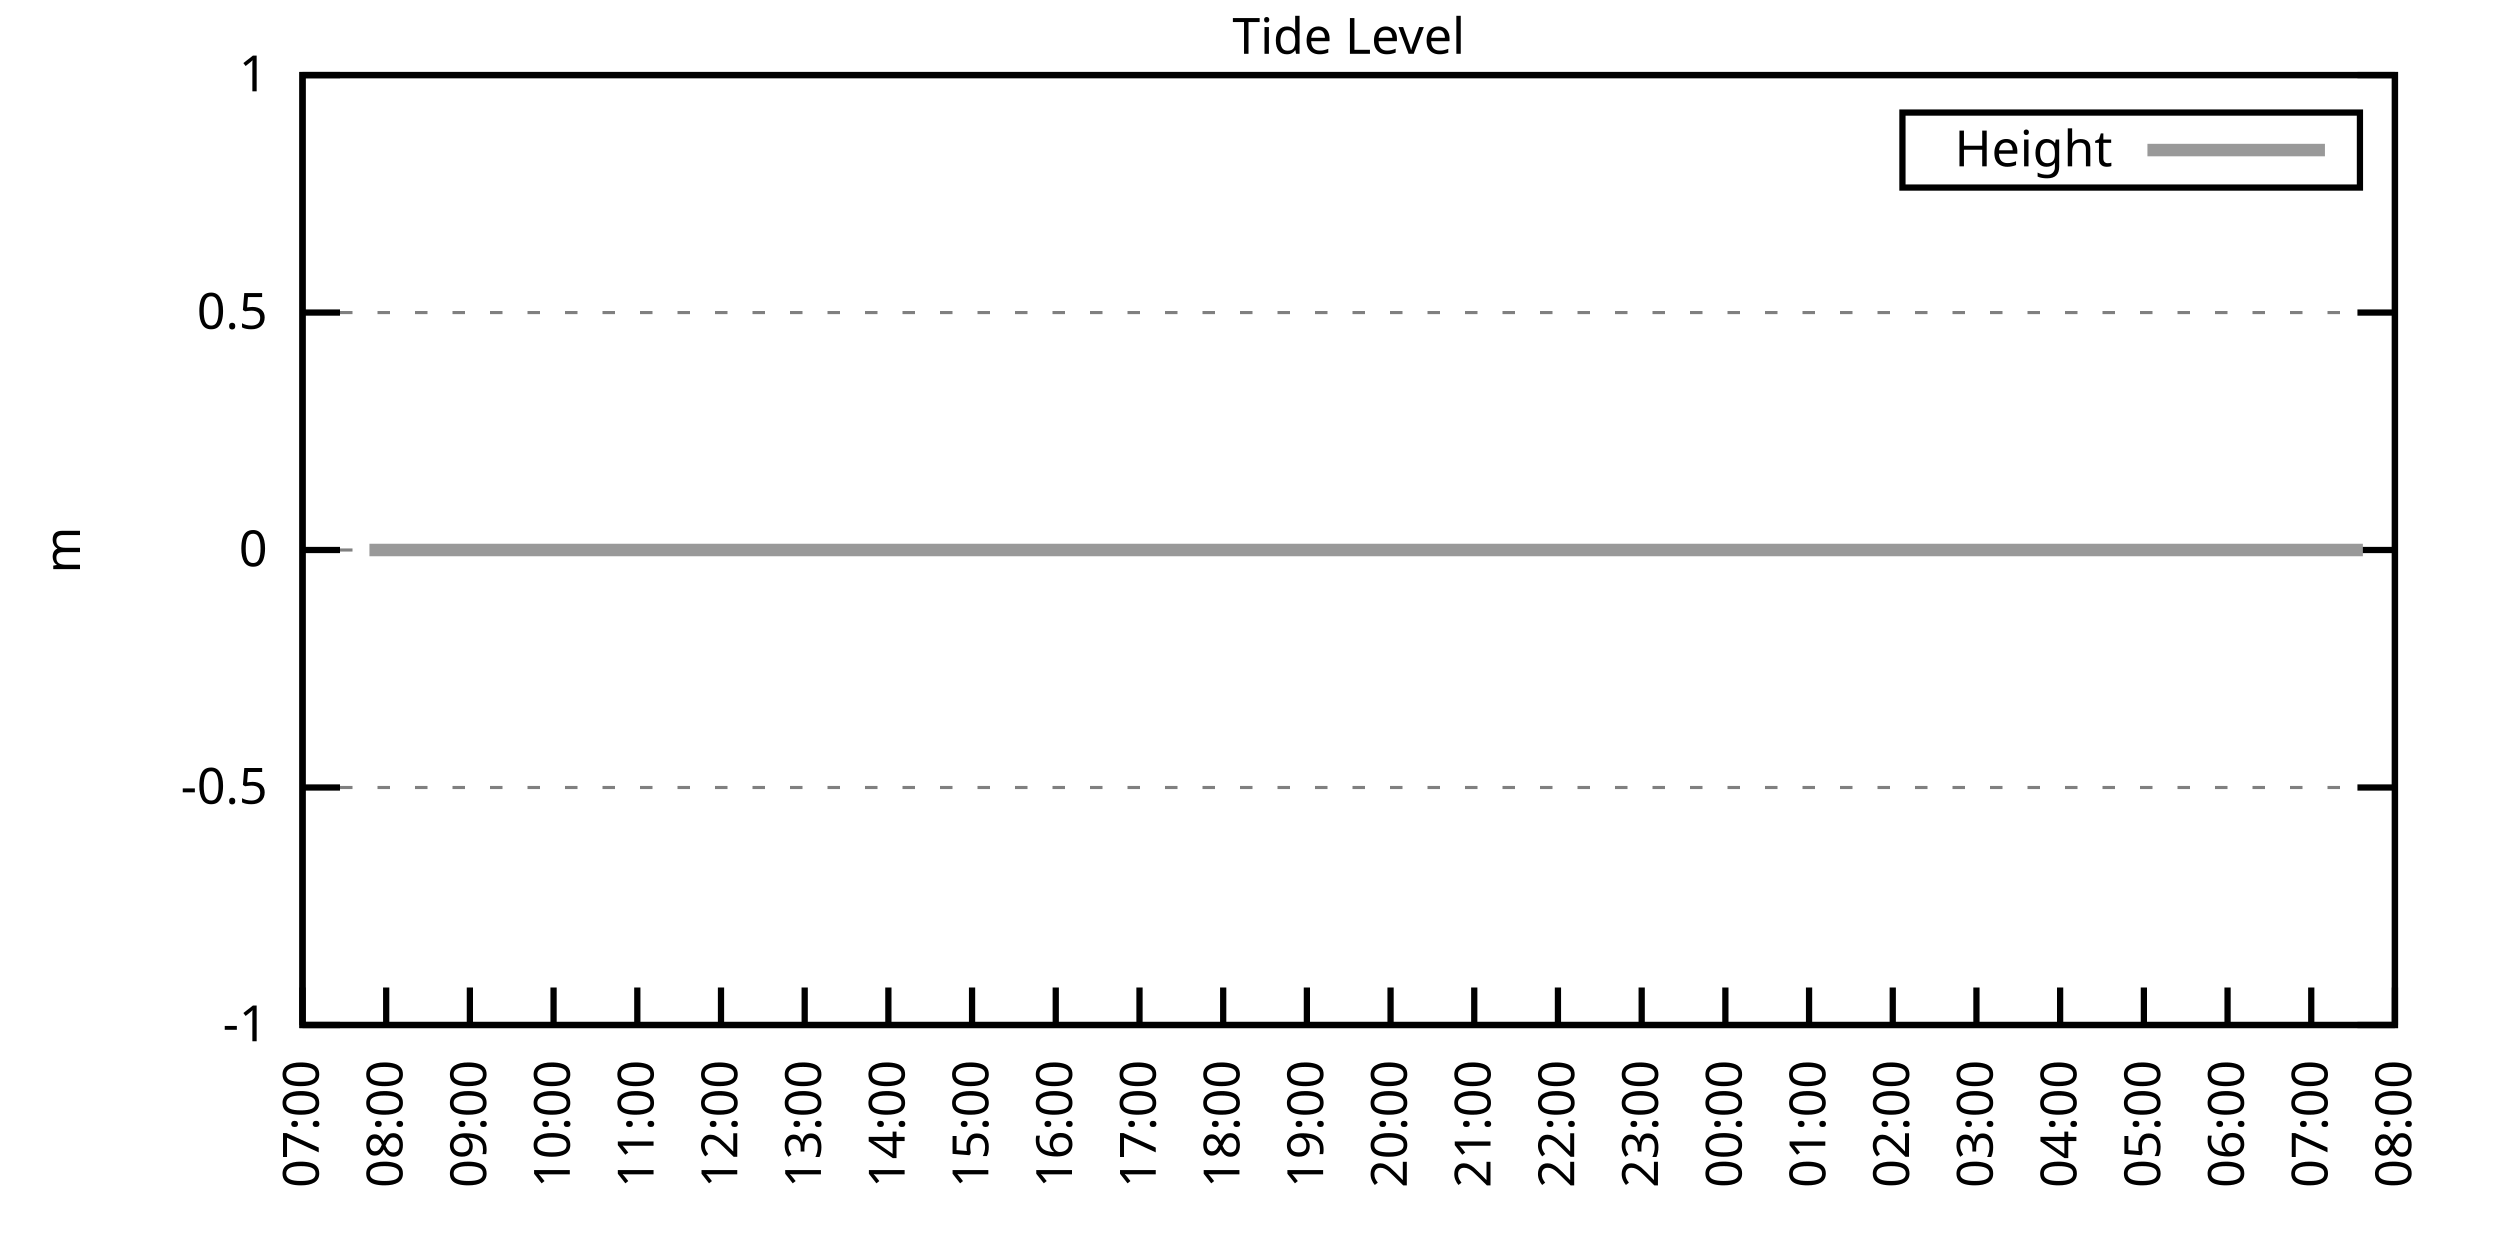
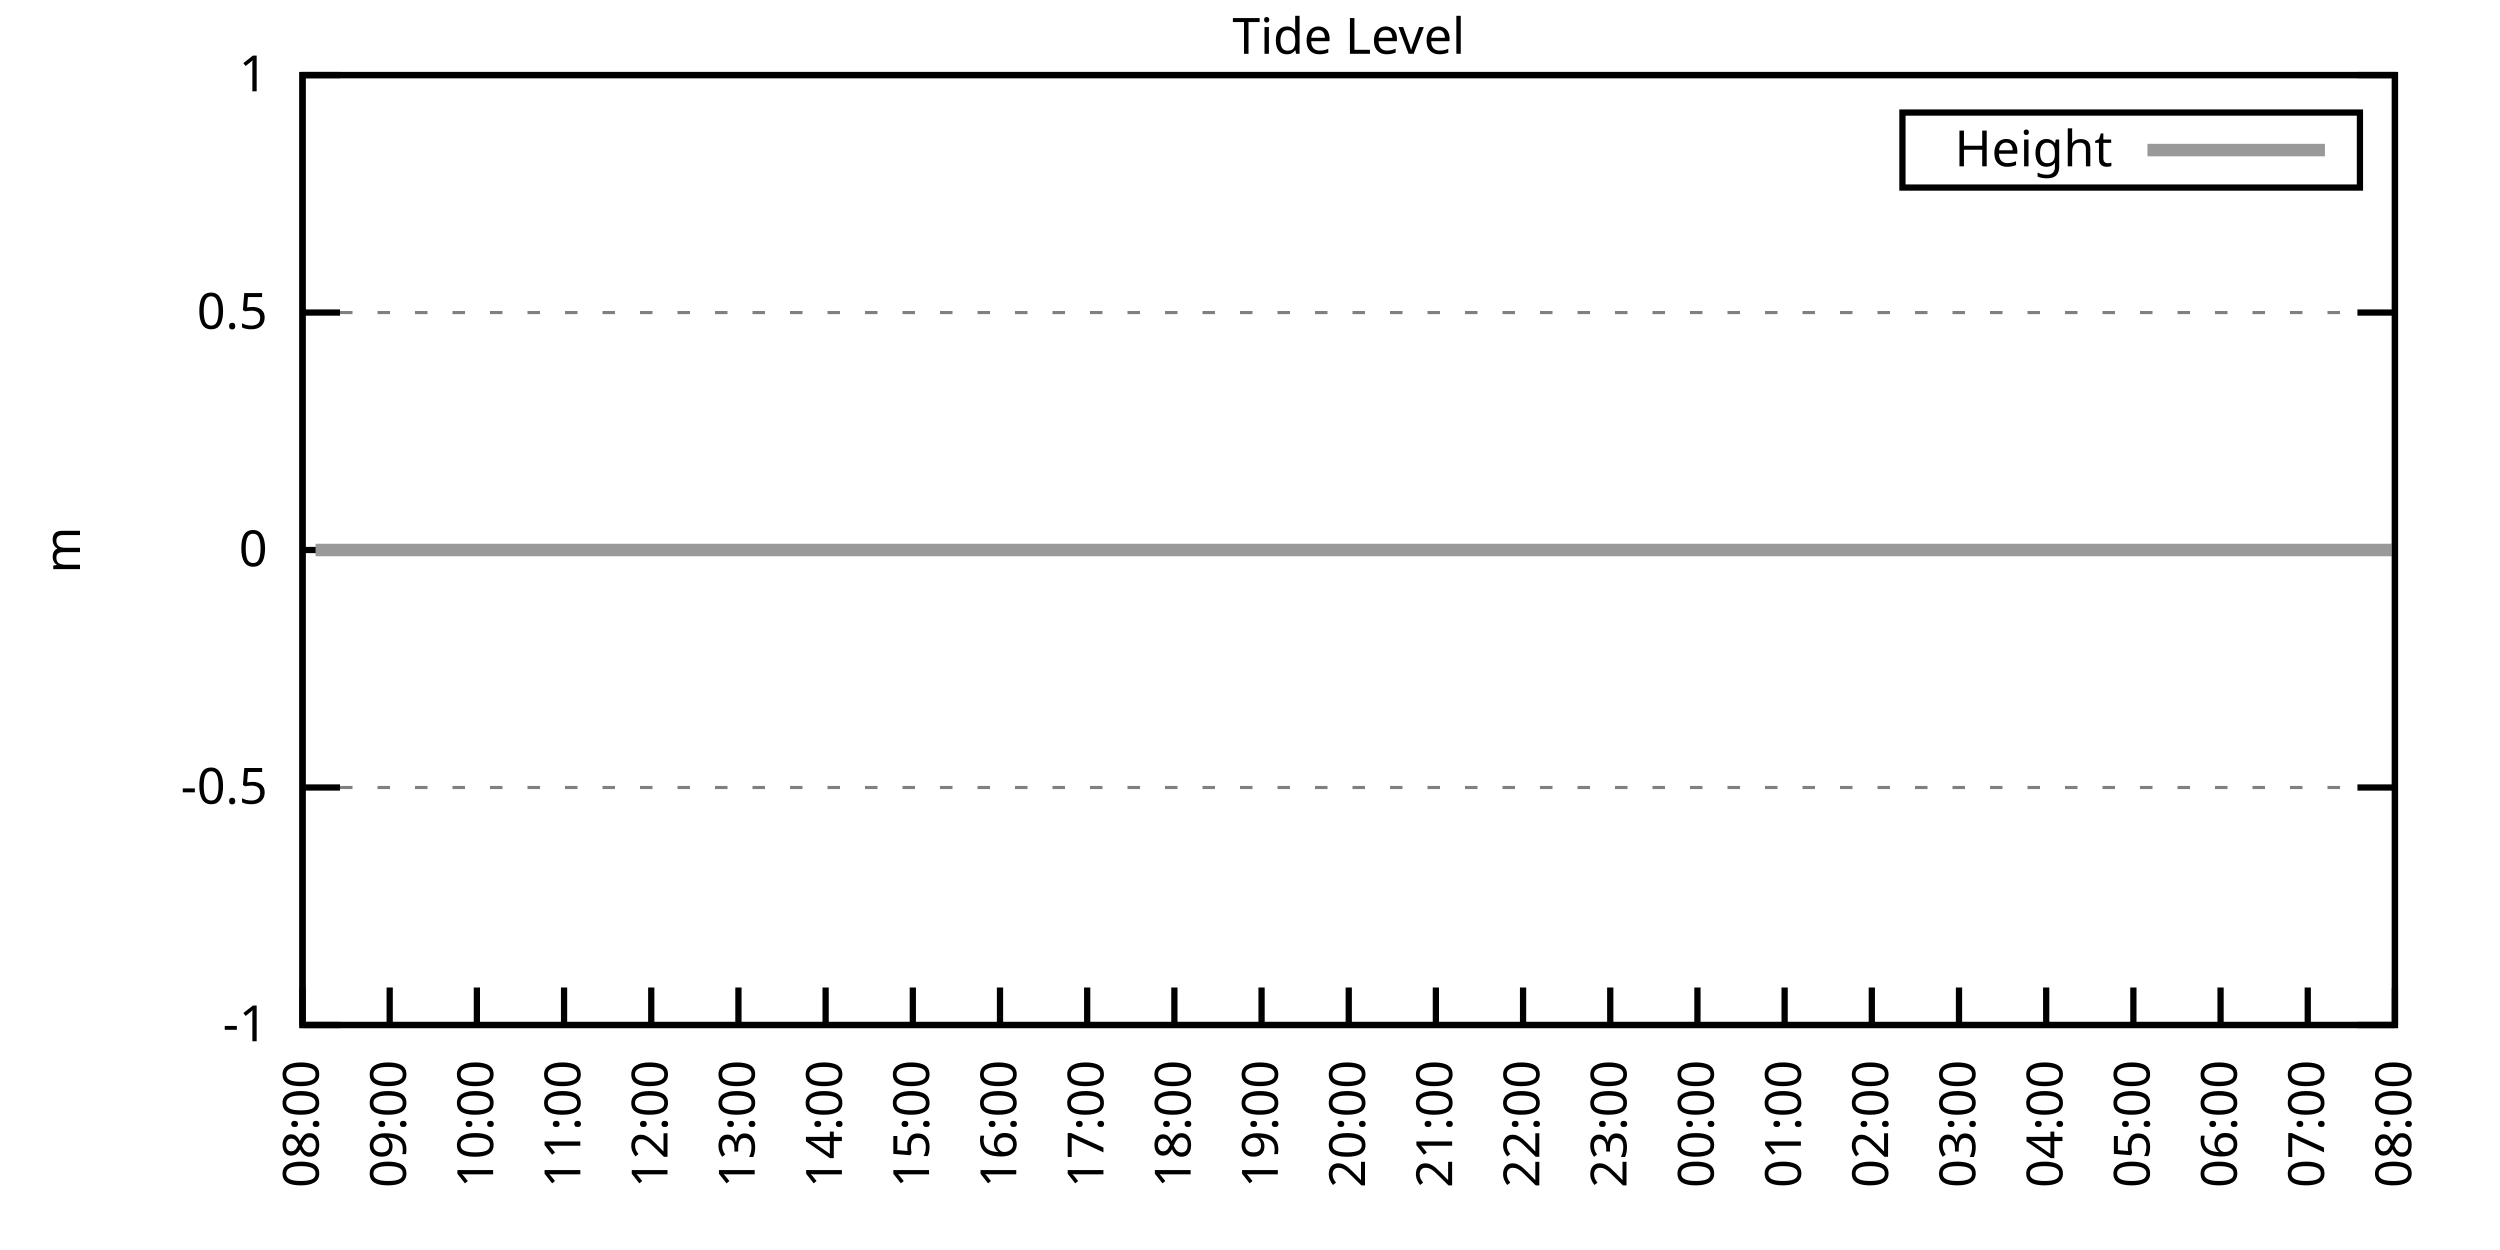
<svg xmlns="http://www.w3.org/2000/svg" xmlns:xlink="http://www.w3.org/1999/xlink" width="400" height="200" viewBox="0 0 400 200">
  <g id="gnuplot_canvas">
    <rect x="0" y="0" width="400" height="200" fill="none" />
    <defs>
      <circle id="gpDot" r="0.5" stroke-width="0.5" stroke="currentColor" />
      <path id="gpPt0" stroke-width="0.333" stroke="currentColor" d="M-1,0 h2 M0,-1 v2" />
      <path id="gpPt1" stroke-width="0.333" stroke="currentColor" d="M-1,-1 L1,1 M1,-1 L-1,1" />
      <path id="gpPt2" stroke-width="0.333" stroke="currentColor" d="M-1,0 L1,0 M0,-1 L0,1 M-1,-1 L1,1 M-1,1 L1,-1" />
      <rect id="gpPt3" stroke-width="0.333" stroke="currentColor" x="-1" y="-1" width="2" height="2" />
      <rect id="gpPt4" stroke-width="0.333" stroke="currentColor" fill="currentColor" x="-1" y="-1" width="2" height="2" />
      <circle id="gpPt5" stroke-width="0.333" stroke="currentColor" cx="0" cy="0" r="1" />
      <use xlink:href="#gpPt5" id="gpPt6" fill="currentColor" stroke="none" />
      <path id="gpPt7" stroke-width="0.333" stroke="currentColor" d="M0,-1.33 L-1.33,0.67 L1.33,0.67 z" />
      <use xlink:href="#gpPt7" id="gpPt8" fill="currentColor" stroke="none" />
      <use xlink:href="#gpPt7" id="gpPt9" stroke="currentColor" transform="rotate(180)" />
      <use xlink:href="#gpPt9" id="gpPt10" fill="currentColor" stroke="none" />
      <use xlink:href="#gpPt3" id="gpPt11" stroke="currentColor" transform="rotate(45)" />
      <use xlink:href="#gpPt11" id="gpPt12" fill="currentColor" stroke="none" />
      <path id="gpPt13" stroke-width="0.333" stroke="currentColor" d="M0,1.330 L1.265,0.411 L0.782,-1.067 L-0.782,-1.076 L-1.265,0.411 z" />
      <use xlink:href="#gpPt13" id="gpPt14" fill="currentColor" stroke="none" />
      <filter id="textbox" filterUnits="objectBoundingBox" x="0" y="0" height="1" width="1">
        <feFlood flood-color="white" flood-opacity="1" result="bgnd" />
        <feComposite in="SourceGraphic" in2="bgnd" operator="atop" />
      </filter>
      <filter id="greybox" filterUnits="objectBoundingBox" x="0" y="0" height="1" width="1">
        <feFlood flood-color="lightgrey" flood-opacity="1" result="grey" />
        <feComposite in="SourceGraphic" in2="grey" operator="atop" />
      </filter>
    </defs>
    <g fill="none" color="white" stroke="currentColor" stroke-width="1.00" stroke-linecap="butt" stroke-linejoin="miter">
</g>
    <g fill="none" color="black" stroke="currentColor" stroke-width="1.00" stroke-linecap="butt" stroke-linejoin="miter">
      <g stroke="none" shape-rendering="crispEdges">
        <polygon fill="rgb(255, 255, 255)" points="48.40,164.00 383.18,164.00 383.18,12.02 48.40,12.02 " />
      </g>
    </g>
    <g fill="none" color="black" stroke="currentColor" stroke-width="1.00" stroke-linecap="butt" stroke-linejoin="miter">
</g>
    <g fill="none" color="black" stroke="black" stroke-width="0.50" stroke-linecap="butt" stroke-linejoin="miter">
</g>
    <g fill="none" color="gray" stroke="currentColor" stroke-width="0.50" stroke-linecap="butt" stroke-linejoin="miter">
      <path stroke="gray" stroke-dasharray="2,4" class="gridline" d="M48.40,164.00 L383.19,164.00  " />
    </g>
    <g fill="none" color="gray" stroke="gray" stroke-width="1.00" stroke-linecap="butt" stroke-linejoin="miter">
</g>
    <g fill="none" color="black" stroke="currentColor" stroke-width="1.00" stroke-linecap="butt" stroke-linejoin="miter">
      <path stroke="black" d="M48.40,164.00 L54.40,164.00 M383.19,164.00 L377.19,164.00  " />
      <g transform="translate(42.80,166.60)" stroke="none" fill="black" font-family="Sans" font-size="8.00" text-anchor="end">
        <text>
          <tspan font-family="Sans">-1</tspan>
        </text>
      </g>
    </g>
    <g fill="none" color="black" stroke="currentColor" stroke-width="1.00" stroke-linecap="butt" stroke-linejoin="miter">
</g>
    <g fill="none" color="black" stroke="black" stroke-width="0.50" stroke-linecap="butt" stroke-linejoin="miter">
</g>
    <g fill="none" color="gray" stroke="currentColor" stroke-width="0.50" stroke-linecap="butt" stroke-linejoin="miter">
      <path stroke="gray" stroke-dasharray="2,4" class="gridline" d="M48.40,126.00 L383.19,126.00  " />
    </g>
    <g fill="none" color="gray" stroke="gray" stroke-width="1.00" stroke-linecap="butt" stroke-linejoin="miter">
</g>
    <g fill="none" color="black" stroke="currentColor" stroke-width="1.00" stroke-linecap="butt" stroke-linejoin="miter">
      <path stroke="black" d="M48.40,126.00 L54.40,126.00 M383.19,126.00 L377.19,126.00  " />
      <g transform="translate(42.80,128.60)" stroke="none" fill="black" font-family="Sans" font-size="8.00" text-anchor="end">
        <text>
          <tspan font-family="Sans">-0.5</tspan>
        </text>
      </g>
    </g>
    <g fill="none" color="black" stroke="currentColor" stroke-width="1.00" stroke-linecap="butt" stroke-linejoin="miter">
</g>
    <g fill="none" color="black" stroke="black" stroke-width="0.50" stroke-linecap="butt" stroke-linejoin="miter">
</g>
    <g fill="none" color="gray" stroke="currentColor" stroke-width="0.50" stroke-linecap="butt" stroke-linejoin="miter">
      <path stroke="gray" stroke-dasharray="2,4" class="gridline" d="M48.40,88.00 L383.19,88.00  " />
    </g>
    <g fill="none" color="gray" stroke="gray" stroke-width="1.00" stroke-linecap="butt" stroke-linejoin="miter">
</g>
    <g fill="none" color="black" stroke="currentColor" stroke-width="1.00" stroke-linecap="butt" stroke-linejoin="miter">
      <path stroke="black" d="M48.40,88.00 L54.40,88.00 M383.19,88.00 L377.19,88.00  " />
      <g transform="translate(42.80,90.60)" stroke="none" fill="black" font-family="Sans" font-size="8.00" text-anchor="end">
        <text>
          <tspan font-family="Sans"> 0</tspan>
        </text>
      </g>
    </g>
    <g fill="none" color="black" stroke="currentColor" stroke-width="1.00" stroke-linecap="butt" stroke-linejoin="miter">
</g>
    <g fill="none" color="black" stroke="black" stroke-width="0.50" stroke-linecap="butt" stroke-linejoin="miter">
</g>
    <g fill="none" color="gray" stroke="currentColor" stroke-width="0.50" stroke-linecap="butt" stroke-linejoin="miter">
      <path stroke="gray" stroke-dasharray="2,4" class="gridline" d="M48.40,50.01 L383.19,50.01  " />
    </g>
    <g fill="none" color="gray" stroke="gray" stroke-width="1.00" stroke-linecap="butt" stroke-linejoin="miter">
</g>
    <g fill="none" color="black" stroke="currentColor" stroke-width="1.00" stroke-linecap="butt" stroke-linejoin="miter">
      <path stroke="black" d="M48.40,50.01 L54.40,50.01 M383.19,50.01 L377.19,50.01  " />
      <g transform="translate(42.80,52.61)" stroke="none" fill="black" font-family="Sans" font-size="8.00" text-anchor="end">
        <text>
          <tspan font-family="Sans"> 0.5</tspan>
        </text>
      </g>
    </g>
    <g fill="none" color="black" stroke="currentColor" stroke-width="1.00" stroke-linecap="butt" stroke-linejoin="miter">
</g>
    <g fill="none" color="black" stroke="black" stroke-width="0.50" stroke-linecap="butt" stroke-linejoin="miter">
</g>
    <g fill="none" color="gray" stroke="currentColor" stroke-width="0.50" stroke-linecap="butt" stroke-linejoin="miter">
      <path stroke="gray" stroke-dasharray="2,4" class="gridline" d="M48.40,12.01 L383.19,12.01  " />
    </g>
    <g fill="none" color="gray" stroke="gray" stroke-width="1.00" stroke-linecap="butt" stroke-linejoin="miter">
</g>
    <g fill="none" color="black" stroke="currentColor" stroke-width="1.00" stroke-linecap="butt" stroke-linejoin="miter">
      <path stroke="black" d="M48.40,12.01 L54.40,12.01 M383.19,12.01 L377.19,12.01  " />
      <g transform="translate(42.80,14.61)" stroke="none" fill="black" font-family="Sans" font-size="8.00" text-anchor="end">
        <text>
          <tspan font-family="Sans"> 1</tspan>
        </text>
      </g>
    </g>
    <g fill="none" color="black" stroke="currentColor" stroke-width="1.00" stroke-linecap="butt" stroke-linejoin="miter">
      <path stroke="black" d="M48.40,164.00 L48.40,158.00  " />
      <g transform="translate(51.00,169.60) rotate(270.00)" stroke="none" fill="black" font-family="Sans" font-size="8.00" text-anchor="end">
        <text>
-           <tspan font-family="Sans">07:00</tspan>
-         </text>
-       </g>
-     </g>
-     <g fill="none" color="black" stroke="currentColor" stroke-width="1.00" stroke-linecap="butt" stroke-linejoin="miter">
-       <path stroke="black" d="M61.79,164.00 L61.79,158.00  " />
-       <g transform="translate(64.39,169.60) rotate(270.00)" stroke="none" fill="black" font-family="Sans" font-size="8.00" text-anchor="end">
-         <text>
          <tspan font-family="Sans">08:00</tspan>
        </text>
      </g>
    </g>
    <g fill="none" color="black" stroke="currentColor" stroke-width="1.00" stroke-linecap="butt" stroke-linejoin="miter">
-       <path stroke="black" d="M75.18,164.00 L75.18,158.00  " />
-       <g transform="translate(77.78,169.60) rotate(270.00)" stroke="none" fill="black" font-family="Sans" font-size="8.00" text-anchor="end">
+       <path stroke="black" d="M62.35,164.00 L62.35,158.00  " />
+       <g transform="translate(64.95,169.60) rotate(270.00)" stroke="none" fill="black" font-family="Sans" font-size="8.00" text-anchor="end">
        <text>
          <tspan font-family="Sans">09:00</tspan>
        </text>
      </g>
    </g>
    <g fill="none" color="black" stroke="currentColor" stroke-width="1.00" stroke-linecap="butt" stroke-linejoin="miter">
-       <path stroke="black" d="M88.57,164.00 L88.57,158.00  " />
-       <g transform="translate(91.17,169.60) rotate(270.00)" stroke="none" fill="black" font-family="Sans" font-size="8.00" text-anchor="end">
+       <path stroke="black" d="M76.30,164.00 L76.30,158.00  " />
+       <g transform="translate(78.90,169.60) rotate(270.00)" stroke="none" fill="black" font-family="Sans" font-size="8.00" text-anchor="end">
        <text>
          <tspan font-family="Sans">10:00</tspan>
        </text>
      </g>
    </g>
    <g fill="none" color="black" stroke="currentColor" stroke-width="1.00" stroke-linecap="butt" stroke-linejoin="miter">
-       <path stroke="black" d="M101.97,164.00 L101.97,158.00  " />
-       <g transform="translate(104.57,169.60) rotate(270.00)" stroke="none" fill="black" font-family="Sans" font-size="8.00" text-anchor="end">
+       <path stroke="black" d="M90.25,164.00 L90.25,158.00  " />
+       <g transform="translate(92.85,169.60) rotate(270.00)" stroke="none" fill="black" font-family="Sans" font-size="8.00" text-anchor="end">
        <text>
          <tspan font-family="Sans">11:00</tspan>
        </text>
      </g>
    </g>
    <g fill="none" color="black" stroke="currentColor" stroke-width="1.00" stroke-linecap="butt" stroke-linejoin="miter">
-       <path stroke="black" d="M115.36,164.00 L115.36,158.00  " />
-       <g transform="translate(117.96,169.60) rotate(270.00)" stroke="none" fill="black" font-family="Sans" font-size="8.00" text-anchor="end">
+       <path stroke="black" d="M104.20,164.00 L104.20,158.00  " />
+       <g transform="translate(106.80,169.60) rotate(270.00)" stroke="none" fill="black" font-family="Sans" font-size="8.00" text-anchor="end">
        <text>
          <tspan font-family="Sans">12:00</tspan>
        </text>
      </g>
    </g>
    <g fill="none" color="black" stroke="currentColor" stroke-width="1.00" stroke-linecap="butt" stroke-linejoin="miter">
-       <path stroke="black" d="M128.75,164.00 L128.75,158.00  " />
-       <g transform="translate(131.35,169.60) rotate(270.00)" stroke="none" fill="black" font-family="Sans" font-size="8.00" text-anchor="end">
+       <path stroke="black" d="M118.15,164.00 L118.15,158.00  " />
+       <g transform="translate(120.75,169.60) rotate(270.00)" stroke="none" fill="black" font-family="Sans" font-size="8.00" text-anchor="end">
        <text>
          <tspan font-family="Sans">13:00</tspan>
        </text>
      </g>
    </g>
    <g fill="none" color="black" stroke="currentColor" stroke-width="1.00" stroke-linecap="butt" stroke-linejoin="miter">
-       <path stroke="black" d="M142.14,164.00 L142.14,158.00  " />
-       <g transform="translate(144.74,169.60) rotate(270.00)" stroke="none" fill="black" font-family="Sans" font-size="8.00" text-anchor="end">
+       <path stroke="black" d="M132.10,164.00 L132.10,158.00  " />
+       <g transform="translate(134.70,169.60) rotate(270.00)" stroke="none" fill="black" font-family="Sans" font-size="8.00" text-anchor="end">
        <text>
          <tspan font-family="Sans">14:00</tspan>
        </text>
      </g>
    </g>
    <g fill="none" color="black" stroke="currentColor" stroke-width="1.00" stroke-linecap="butt" stroke-linejoin="miter">
-       <path stroke="black" d="M155.53,164.00 L155.53,158.00  " />
-       <g transform="translate(158.13,169.60) rotate(270.00)" stroke="none" fill="black" font-family="Sans" font-size="8.00" text-anchor="end">
+       <path stroke="black" d="M146.05,164.00 L146.05,158.00  " />
+       <g transform="translate(148.65,169.60) rotate(270.00)" stroke="none" fill="black" font-family="Sans" font-size="8.00" text-anchor="end">
        <text>
          <tspan font-family="Sans">15:00</tspan>
        </text>
      </g>
    </g>
    <g fill="none" color="black" stroke="currentColor" stroke-width="1.00" stroke-linecap="butt" stroke-linejoin="miter">
-       <path stroke="black" d="M168.92,164.00 L168.92,158.00  " />
-       <g transform="translate(171.52,169.60) rotate(270.00)" stroke="none" fill="black" font-family="Sans" font-size="8.00" text-anchor="end">
+       <path stroke="black" d="M160.00,164.00 L160.00,158.00  " />
+       <g transform="translate(162.60,169.60) rotate(270.00)" stroke="none" fill="black" font-family="Sans" font-size="8.00" text-anchor="end">
        <text>
          <tspan font-family="Sans">16:00</tspan>
        </text>
      </g>
    </g>
    <g fill="none" color="black" stroke="currentColor" stroke-width="1.00" stroke-linecap="butt" stroke-linejoin="miter">
-       <path stroke="black" d="M182.32,164.00 L182.32,158.00  " />
-       <g transform="translate(184.92,169.60) rotate(270.00)" stroke="none" fill="black" font-family="Sans" font-size="8.00" text-anchor="end">
+       <path stroke="black" d="M173.95,164.00 L173.95,158.00  " />
+       <g transform="translate(176.55,169.60) rotate(270.00)" stroke="none" fill="black" font-family="Sans" font-size="8.00" text-anchor="end">
        <text>
          <tspan font-family="Sans">17:00</tspan>
        </text>
      </g>
    </g>
    <g fill="none" color="black" stroke="currentColor" stroke-width="1.00" stroke-linecap="butt" stroke-linejoin="miter">
-       <path stroke="black" d="M195.71,164.00 L195.71,158.00  " />
-       <g transform="translate(198.31,169.60) rotate(270.00)" stroke="none" fill="black" font-family="Sans" font-size="8.00" text-anchor="end">
+       <path stroke="black" d="M187.90,164.00 L187.90,158.00  " />
+       <g transform="translate(190.50,169.60) rotate(270.00)" stroke="none" fill="black" font-family="Sans" font-size="8.00" text-anchor="end">
        <text>
          <tspan font-family="Sans">18:00</tspan>
        </text>
      </g>
    </g>
    <g fill="none" color="black" stroke="currentColor" stroke-width="1.00" stroke-linecap="butt" stroke-linejoin="miter">
-       <path stroke="black" d="M209.10,164.00 L209.10,158.00  " />
-       <g transform="translate(211.70,169.60) rotate(270.00)" stroke="none" fill="black" font-family="Sans" font-size="8.00" text-anchor="end">
+       <path stroke="black" d="M201.85,164.00 L201.85,158.00  " />
+       <g transform="translate(204.45,169.60) rotate(270.00)" stroke="none" fill="black" font-family="Sans" font-size="8.00" text-anchor="end">
        <text>
          <tspan font-family="Sans">19:00</tspan>
        </text>
      </g>
    </g>
    <g fill="none" color="black" stroke="currentColor" stroke-width="1.00" stroke-linecap="butt" stroke-linejoin="miter">
-       <path stroke="black" d="M222.49,164.00 L222.49,158.00  " />
-       <g transform="translate(225.09,169.60) rotate(270.00)" stroke="none" fill="black" font-family="Sans" font-size="8.00" text-anchor="end">
+       <path stroke="black" d="M215.80,164.00 L215.80,158.00  " />
+       <g transform="translate(218.40,169.60) rotate(270.00)" stroke="none" fill="black" font-family="Sans" font-size="8.00" text-anchor="end">
        <text>
          <tspan font-family="Sans">20:00</tspan>
        </text>
      </g>
    </g>
    <g fill="none" color="black" stroke="currentColor" stroke-width="1.00" stroke-linecap="butt" stroke-linejoin="miter">
-       <path stroke="black" d="M235.88,164.00 L235.88,158.00  " />
-       <g transform="translate(238.48,169.60) rotate(270.00)" stroke="none" fill="black" font-family="Sans" font-size="8.00" text-anchor="end">
+       <path stroke="black" d="M229.74,164.00 L229.74,158.00  " />
+       <g transform="translate(232.34,169.60) rotate(270.00)" stroke="none" fill="black" font-family="Sans" font-size="8.00" text-anchor="end">
        <text>
          <tspan font-family="Sans">21:00</tspan>
        </text>
      </g>
    </g>
    <g fill="none" color="black" stroke="currentColor" stroke-width="1.00" stroke-linecap="butt" stroke-linejoin="miter">
-       <path stroke="black" d="M249.27,164.00 L249.27,158.00  " />
-       <g transform="translate(251.87,169.60) rotate(270.00)" stroke="none" fill="black" font-family="Sans" font-size="8.00" text-anchor="end">
+       <path stroke="black" d="M243.69,164.00 L243.69,158.00  " />
+       <g transform="translate(246.29,169.60) rotate(270.00)" stroke="none" fill="black" font-family="Sans" font-size="8.00" text-anchor="end">
        <text>
          <tspan font-family="Sans">22:00</tspan>
        </text>
      </g>
    </g>
    <g fill="none" color="black" stroke="currentColor" stroke-width="1.00" stroke-linecap="butt" stroke-linejoin="miter">
-       <path stroke="black" d="M262.67,164.00 L262.67,158.00  " />
-       <g transform="translate(265.27,169.60) rotate(270.00)" stroke="none" fill="black" font-family="Sans" font-size="8.00" text-anchor="end">
+       <path stroke="black" d="M257.64,164.00 L257.64,158.00  " />
+       <g transform="translate(260.24,169.60) rotate(270.00)" stroke="none" fill="black" font-family="Sans" font-size="8.00" text-anchor="end">
        <text>
          <tspan font-family="Sans">23:00</tspan>
        </text>
      </g>
    </g>
    <g fill="none" color="black" stroke="currentColor" stroke-width="1.00" stroke-linecap="butt" stroke-linejoin="miter">
-       <path stroke="black" d="M276.06,164.00 L276.06,158.00  " />
-       <g transform="translate(278.66,169.60) rotate(270.00)" stroke="none" fill="black" font-family="Sans" font-size="8.00" text-anchor="end">
+       <path stroke="black" d="M271.59,164.00 L271.59,158.00  " />
+       <g transform="translate(274.19,169.60) rotate(270.00)" stroke="none" fill="black" font-family="Sans" font-size="8.00" text-anchor="end">
        <text>
          <tspan font-family="Sans">00:00</tspan>
        </text>
      </g>
    </g>
    <g fill="none" color="black" stroke="currentColor" stroke-width="1.00" stroke-linecap="butt" stroke-linejoin="miter">
-       <path stroke="black" d="M289.45,164.00 L289.45,158.00  " />
-       <g transform="translate(292.05,169.60) rotate(270.00)" stroke="none" fill="black" font-family="Sans" font-size="8.00" text-anchor="end">
+       <path stroke="black" d="M285.54,164.00 L285.54,158.00  " />
+       <g transform="translate(288.14,169.60) rotate(270.00)" stroke="none" fill="black" font-family="Sans" font-size="8.00" text-anchor="end">
        <text>
          <tspan font-family="Sans">01:00</tspan>
        </text>
      </g>
    </g>
    <g fill="none" color="black" stroke="currentColor" stroke-width="1.00" stroke-linecap="butt" stroke-linejoin="miter">
-       <path stroke="black" d="M302.84,164.00 L302.84,158.00  " />
-       <g transform="translate(305.44,169.60) rotate(270.00)" stroke="none" fill="black" font-family="Sans" font-size="8.00" text-anchor="end">
+       <path stroke="black" d="M299.49,164.00 L299.49,158.00  " />
+       <g transform="translate(302.09,169.60) rotate(270.00)" stroke="none" fill="black" font-family="Sans" font-size="8.00" text-anchor="end">
        <text>
          <tspan font-family="Sans">02:00</tspan>
        </text>
      </g>
    </g>
    <g fill="none" color="black" stroke="currentColor" stroke-width="1.00" stroke-linecap="butt" stroke-linejoin="miter">
-       <path stroke="black" d="M316.23,164.00 L316.23,158.00  " />
-       <g transform="translate(318.83,169.60) rotate(270.00)" stroke="none" fill="black" font-family="Sans" font-size="8.00" text-anchor="end">
+       <path stroke="black" d="M313.44,164.00 L313.44,158.00  " />
+       <g transform="translate(316.04,169.60) rotate(270.00)" stroke="none" fill="black" font-family="Sans" font-size="8.00" text-anchor="end">
        <text>
          <tspan font-family="Sans">03:00</tspan>
        </text>
      </g>
    </g>
    <g fill="none" color="black" stroke="currentColor" stroke-width="1.00" stroke-linecap="butt" stroke-linejoin="miter">
-       <path stroke="black" d="M329.62,164.00 L329.62,158.00  " />
-       <g transform="translate(332.22,169.60) rotate(270.00)" stroke="none" fill="black" font-family="Sans" font-size="8.00" text-anchor="end">
+       <path stroke="black" d="M327.39,164.00 L327.39,158.00  " />
+       <g transform="translate(329.99,169.60) rotate(270.00)" stroke="none" fill="black" font-family="Sans" font-size="8.00" text-anchor="end">
        <text>
          <tspan font-family="Sans">04:00</tspan>
        </text>
      </g>
    </g>
    <g fill="none" color="black" stroke="currentColor" stroke-width="1.00" stroke-linecap="butt" stroke-linejoin="miter">
-       <path stroke="black" d="M343.02,164.00 L343.02,158.00  " />
-       <g transform="translate(345.62,169.60) rotate(270.00)" stroke="none" fill="black" font-family="Sans" font-size="8.00" text-anchor="end">
+       <path stroke="black" d="M341.34,164.00 L341.34,158.00  " />
+       <g transform="translate(343.94,169.60) rotate(270.00)" stroke="none" fill="black" font-family="Sans" font-size="8.00" text-anchor="end">
        <text>
          <tspan font-family="Sans">05:00</tspan>
        </text>
      </g>
    </g>
    <g fill="none" color="black" stroke="currentColor" stroke-width="1.00" stroke-linecap="butt" stroke-linejoin="miter">
-       <path stroke="black" d="M356.41,164.00 L356.41,158.00  " />
-       <g transform="translate(359.01,169.60) rotate(270.00)" stroke="none" fill="black" font-family="Sans" font-size="8.00" text-anchor="end">
+       <path stroke="black" d="M355.29,164.00 L355.29,158.00  " />
+       <g transform="translate(357.89,169.60) rotate(270.00)" stroke="none" fill="black" font-family="Sans" font-size="8.00" text-anchor="end">
        <text>
          <tspan font-family="Sans">06:00</tspan>
        </text>
      </g>
    </g>
    <g fill="none" color="black" stroke="currentColor" stroke-width="1.00" stroke-linecap="butt" stroke-linejoin="miter">
-       <path stroke="black" d="M369.80,164.00 L369.80,158.00  " />
-       <g transform="translate(372.40,169.60) rotate(270.00)" stroke="none" fill="black" font-family="Sans" font-size="8.00" text-anchor="end">
+       <path stroke="black" d="M369.24,164.00 L369.24,158.00  " />
+       <g transform="translate(371.84,169.60) rotate(270.00)" stroke="none" fill="black" font-family="Sans" font-size="8.00" text-anchor="end">
        <text>
          <tspan font-family="Sans">07:00</tspan>
        </text>
      </g>
    </g>
    <g fill="none" color="black" stroke="currentColor" stroke-width="1.00" stroke-linecap="butt" stroke-linejoin="miter">
      <path stroke="black" d="M383.19,164.00 L383.19,158.00  " />
      <g transform="translate(385.79,169.60) rotate(270.00)" stroke="none" fill="black" font-family="Sans" font-size="8.00" text-anchor="end">
        <text>
          <tspan font-family="Sans">08:00</tspan>
        </text>
      </g>
    </g>
    <g fill="none" color="black" stroke="currentColor" stroke-width="1.00" stroke-linecap="butt" stroke-linejoin="miter">
</g>
    <g fill="none" color="black" stroke="currentColor" stroke-width="1.00" stroke-linecap="butt" stroke-linejoin="miter">
      <path stroke="black" d="M48.40,12.01 L48.40,164.00 L383.19,164.00 L383.19,12.01 L48.40,12.01 Z  " />
    </g>
    <g fill="none" color="black" stroke="currentColor" stroke-width="1.00" stroke-linecap="butt" stroke-linejoin="miter">
</g>
    <g fill="none" color="black" stroke="currentColor" stroke-width="1.00" stroke-linecap="butt" stroke-linejoin="miter">
      <path stroke="black" d="M304.39,30.01 L304.39,18.01 L377.59,18.01 L377.59,30.01 L304.39,30.01 Z  " />
    </g>
    <g id="Tide_level_plot_1">
      <g fill="none" color="white" stroke="black" stroke-width="2.00" stroke-linecap="butt" stroke-linejoin="miter">
</g>
      <g fill="none" color="black" stroke="currentColor" stroke-width="2.00" stroke-linecap="butt" stroke-linejoin="miter">
        <g transform="translate(337.99,26.61)" stroke="none" fill="black" font-family="Sans" font-size="8.00" text-anchor="end">
          <text>
            <tspan font-family="Sans">Height</tspan>
          </text>
        </g>
      </g>
      <g fill="none" color="black" stroke="currentColor" stroke-width="2.00" stroke-linecap="butt" stroke-linejoin="miter">
-         <path stroke="rgb(153, 153, 153)" d="M343.59,24.01 L371.99,24.01 M59.11,88.00 L61.35,88.00 L63.80,88.00 L65.59,88.00 L68.26,88.00 L70.27,88.00   L72.28,88.00 L74.74,88.00 L76.97,88.00 L79.42,88.00 L81.21,88.00 L83.66,88.00 L86.12,88.00 L88.13,88.00   L90.36,88.00 L92.82,88.00 L94.82,88.00 L96.83,88.00 L99.51,88.00 L101.52,88.00 L103.98,88.00 L105.98,88.00   L108.44,88.00 L110.45,88.00 L112.90,88.00 L114.91,88.00 L117.37,88.00 L119.38,88.00 L121.61,88.00 L124.06,88.00   L126.07,88.00 L128.30,88.00 L130.31,88.00 L132.77,88.00 L135.00,88.00 L137.23,88.00 L139.69,88.00 L141.92,88.00   L144.15,88.00 L146.38,88.00 L148.39,88.00 L150.62,88.00 L152.85,88.00 L154.86,88.00 L157.54,88.00 L159.55,88.00   L161.78,88.00 L164.24,88.00 L175.40,88.00 L177.41,88.00 L179.86,88.00 L181.87,88.00 L184.10,88.00 L186.33,88.00   L188.57,88.00 L191.02,88.00 L193.25,88.00 L195.26,88.00 L197.49,88.00 L199.73,88.00 L201.96,88.00 L204.41,88.00   L206.64,88.00 L208.65,88.00 L210.66,88.00 L213.34,88.00 L215.35,88.00 L217.80,88.00 L220.04,88.00 L222.04,88.00   L224.50,88.00 L226.51,88.00 L228.96,88.00 L231.20,88.00 L233.20,88.00 L235.44,88.00 L237.67,88.00 L240.12,88.00   L242.13,88.00 L244.59,88.00 L246.60,88.00 L248.83,88.00 L250.84,88.00 L253.51,88.00 L255.75,88.00 L257.98,88.00   L260.21,88.00 L262.22,88.00 L264.45,88.00 L266.91,88.00 L268.92,88.00 L271.37,88.00 L273.60,88.00 L275.83,88.00   L277.84,88.00 L280.30,88.00 L282.53,88.00 L284.76,88.00 L286.32,88.00 L289.23,88.00 L291.23,88.00 L293.24,88.00   L295.70,88.00 L298.15,88.00 L300.16,88.00 L302.62,88.00 L304.85,88.00 L306.63,88.00 L309.09,88.00 L311.10,88.00   L313.78,88.00 L316.01,88.00 L318.02,88.00 L320.03,88.00 L322.48,88.00 L324.94,88.00 L327.17,88.00 L328.95,88.00   L331.63,88.00 L333.42,88.00 L335.87,88.00 L338.33,88.00 L340.34,88.00 L342.79,88.00 L344.80,88.00 L347.26,88.00   L349.49,88.00 L351.72,88.00 L353.73,88.00 L355.96,88.00 L358.42,88.00 L360.20,88.00 L362.66,88.00 L364.44,88.00   L367.12,88.00 L369.13,88.00 L371.81,88.00 L374.04,88.00 L376.05,88.00 L378.06,88.00  " />
+         <path stroke="rgb(153, 153, 153)" d="M343.59,24.01 L371.99,24.01 M50.49,88.00 L52.35,88.00 L55.14,88.00 L57.23,88.00 L59.33,88.00 L61.88,88.00   L64.21,88.00 L66.77,88.00 L68.63,88.00 L71.18,88.00 L73.74,88.00 L75.83,88.00 L78.16,88.00 L80.72,88.00   L82.81,88.00 L84.90,88.00 L87.69,88.00 L89.78,88.00 L92.34,88.00 L94.43,88.00 L96.99,88.00 L99.08,88.00   L101.64,88.00 L103.73,88.00 L106.29,88.00 L108.38,88.00 L110.71,88.00 L113.27,88.00 L115.36,88.00 L117.68,88.00   L119.78,88.00 L122.33,88.00 L124.66,88.00 L126.98,88.00 L129.54,88.00 L131.87,88.00 L134.19,88.00 L136.51,88.00   L138.61,88.00 L140.93,88.00 L143.26,88.00 L145.35,88.00 L148.14,88.00 L150.23,88.00 L152.56,88.00 L155.11,88.00   L166.74,88.00 L168.83,88.00 L171.39,88.00 L173.48,88.00 L175.81,88.00 L178.13,88.00 L180.46,88.00 L183.01,88.00   L185.34,88.00 L187.43,88.00 L189.76,88.00 L192.08,88.00 L194.41,88.00 L196.96,88.00 L199.29,88.00 L201.38,88.00   L203.47,88.00 L206.26,88.00 L208.36,88.00 L210.91,88.00 L213.24,88.00 L215.33,88.00 L217.89,88.00 L219.98,88.00   L222.54,88.00 L224.86,88.00 L226.95,88.00 L229.28,88.00 L231.60,88.00 L234.16,88.00 L236.25,88.00 L238.81,88.00   L240.90,88.00 L243.23,88.00 L245.32,88.00 L248.11,88.00 L250.44,88.00 L252.76,88.00 L255.09,88.00 L257.18,88.00   L259.50,88.00 L262.06,88.00 L264.15,88.00 L266.71,88.00 L269.04,88.00 L271.36,88.00 L273.45,88.00 L276.01,88.00   L278.34,88.00 L280.66,88.00 L282.29,88.00 L285.31,88.00 L287.40,88.00 L289.50,88.00 L292.05,88.00 L294.61,88.00   L296.70,88.00 L299.26,88.00 L301.58,88.00 L303.44,88.00 L306.00,88.00 L308.09,88.00 L310.88,88.00 L313.21,88.00   L315.30,88.00 L317.39,88.00 L319.95,88.00 L322.51,88.00 L324.83,88.00 L326.69,88.00 L329.48,88.00 L331.34,88.00   L333.90,88.00 L336.46,88.00 L338.55,88.00 L341.11,88.00 L343.20,88.00 L345.76,88.00 L348.08,88.00 L350.41,88.00   L352.50,88.00 L354.83,88.00 L357.38,88.00 L359.24,88.00 L361.80,88.00 L363.66,88.00 L366.45,88.00 L368.54,88.00   L371.33,88.00 L373.66,88.00 L375.75,88.00 L377.84,88.00 L380.40,88.00 L382.96,88.00  " />
      </g>
    </g>
    <g fill="none" color="black" stroke="currentColor" stroke-width="2.00" stroke-linecap="butt" stroke-linejoin="miter">
</g>
    <g fill="none" color="black" stroke="black" stroke-width="1.00" stroke-linecap="butt" stroke-linejoin="miter">
</g>
    <g fill="none" color="black" stroke="currentColor" stroke-width="1.00" stroke-linecap="butt" stroke-linejoin="miter">
      <path stroke="black" d="M48.40,12.01 L48.40,164.00 L383.19,164.00 L383.19,12.01 L48.40,12.01 Z  " />
      <g transform="translate(12.80,88.01) rotate(270.00)" stroke="none" fill="black" font-family="Sans" font-size="8.00" text-anchor="middle">
        <text>
          <tspan font-family="Sans">m</tspan>
        </text>
      </g>
    </g>
    <g fill="none" color="black" stroke="currentColor" stroke-width="1.00" stroke-linecap="butt" stroke-linejoin="miter">
</g>
    <g fill="none" color="black" stroke="currentColor" stroke-width="1.00" stroke-linecap="butt" stroke-linejoin="miter">
      <g transform="translate(215.79,8.61)" stroke="none" fill="black" font-family="Sans" font-size="8.00" text-anchor="middle">
        <text>
          <tspan font-family="Sans">Tide Level</tspan>
        </text>
      </g>
    </g>
    <g fill="none" color="black" stroke="currentColor" stroke-width="1.00" stroke-linecap="butt" stroke-linejoin="miter">
</g>
  </g>
</svg>
